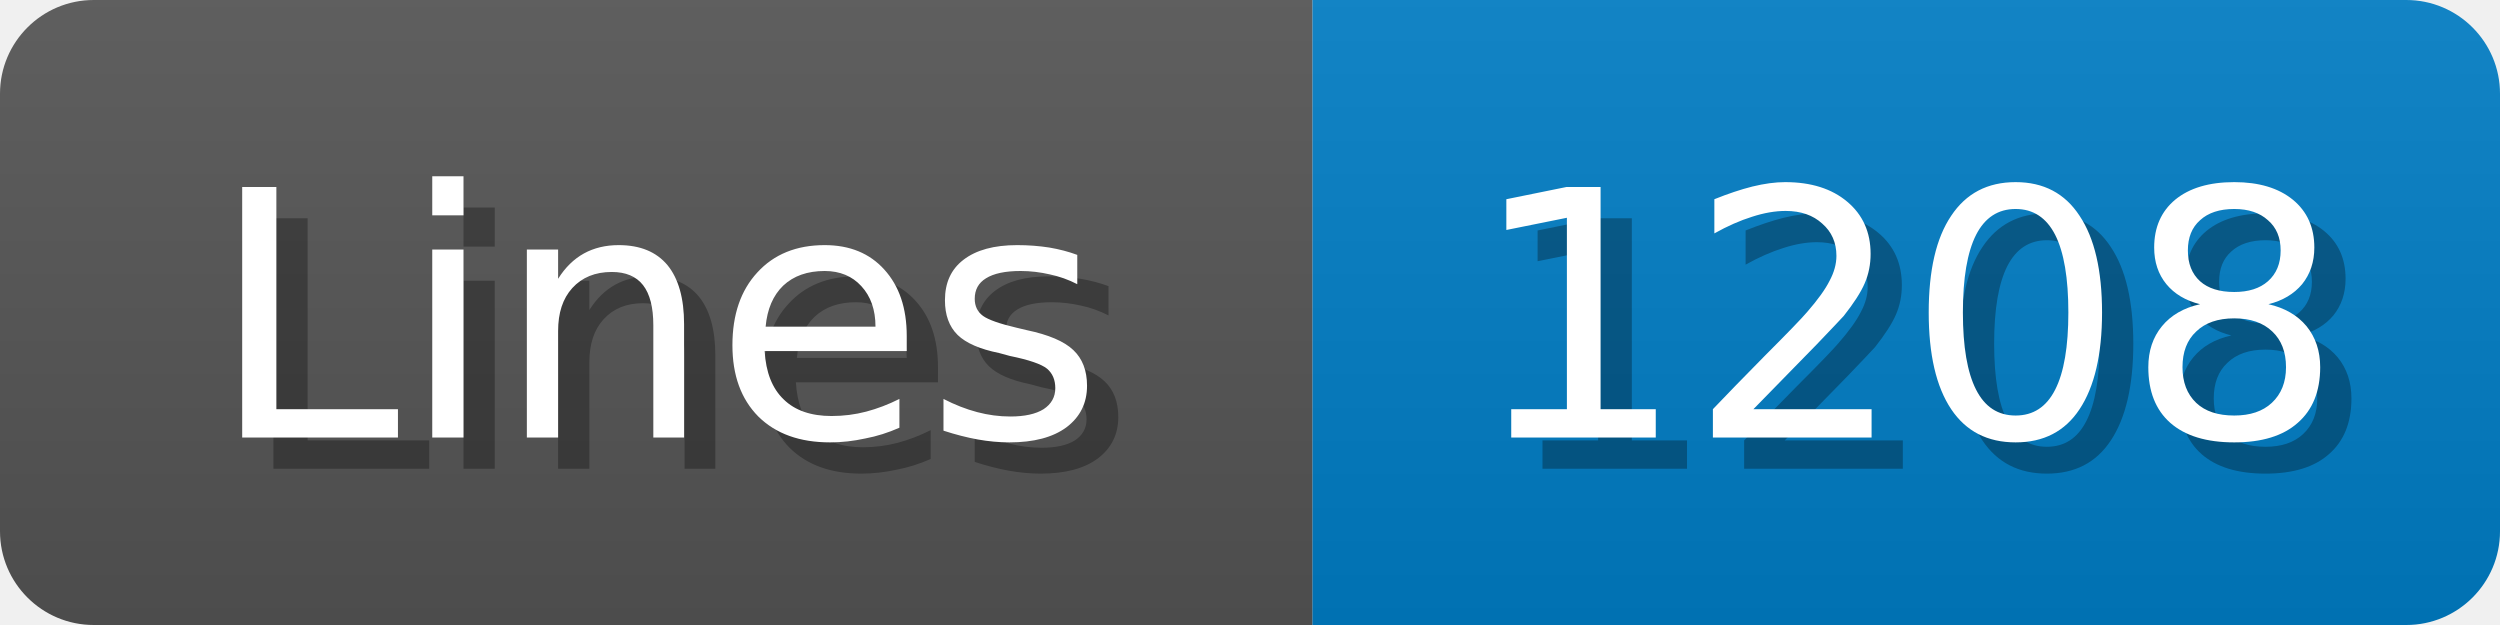
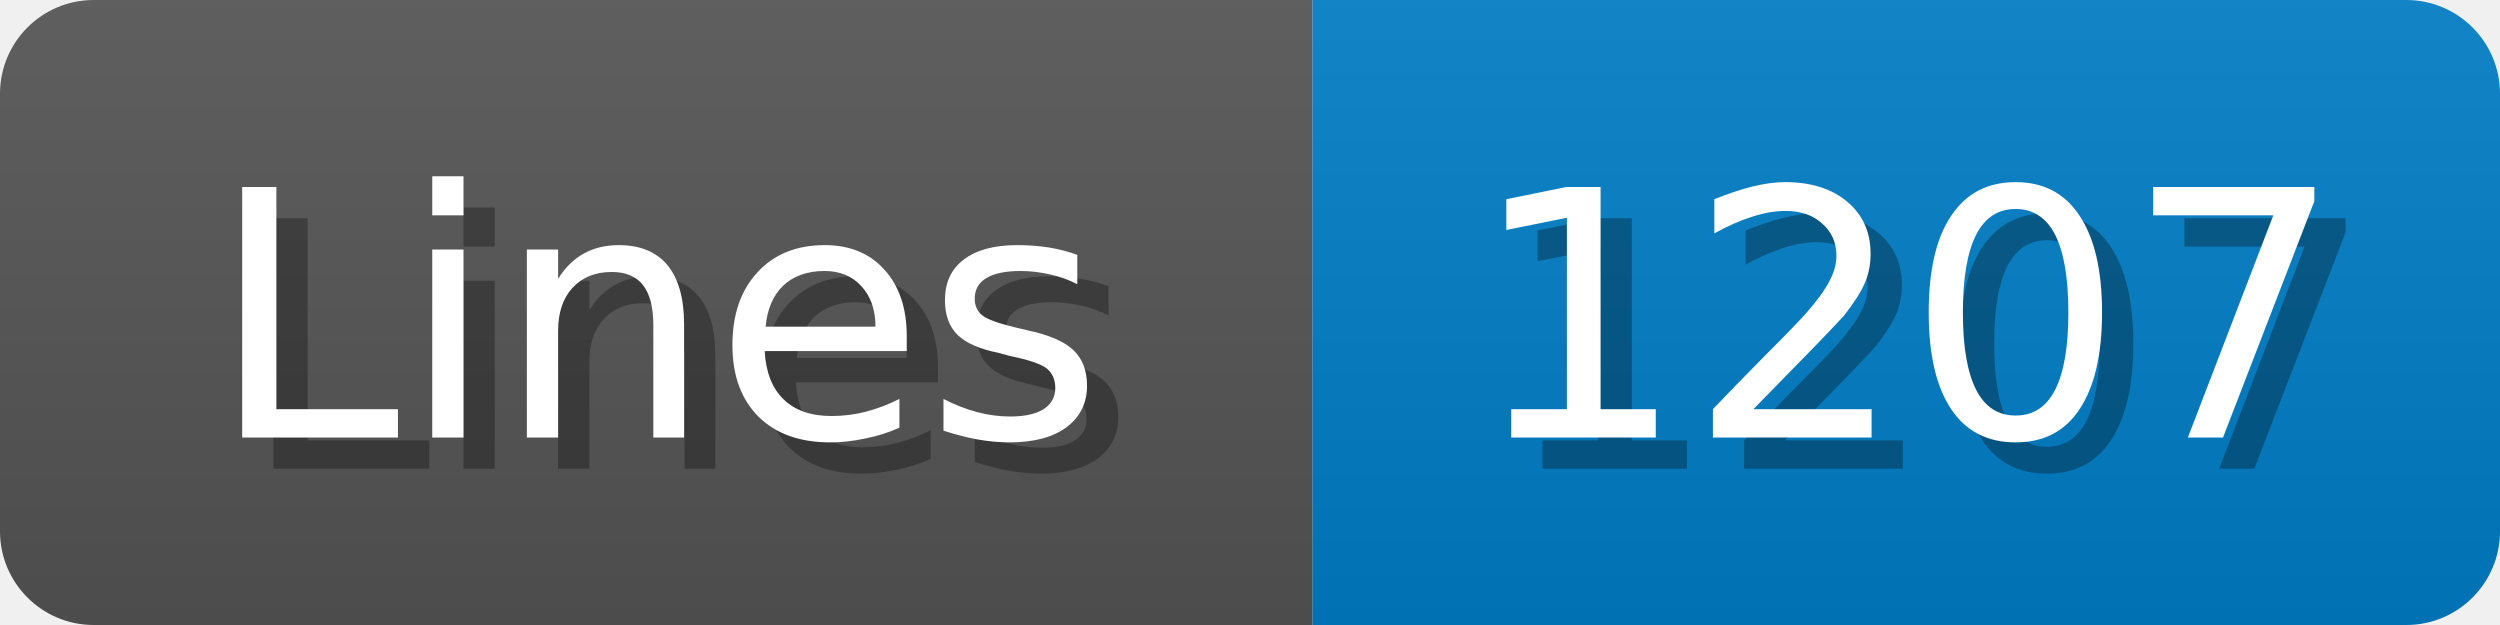
<svg xmlns="http://www.w3.org/2000/svg" width="80" height="20">
  <linearGradient id="b" x2="0" y2="100%">
    <stop offset="0" stop-color="#bbb" stop-opacity=".1" />
    <stop offset="1" stop-opacity=".1" />
  </linearGradient>
  <mask id="anybadge_1">
    <rect width="80" height="20" rx="3" fill="#fff" />
  </mask>
  <g mask="url(#anybadge_1)">
    <path fill="#555" d="M0 0h42v20H0z" />
    <path fill="#007ec6" d="M42 0h38v20H42z" />
    <path fill="url(#b)" d="M0 0h80v20H0z" />
  </g>
  <g fill="#fff" text-anchor="middle" font-family="DejaVu Sans,Verdana,Geneva,sans-serif" font-size="11">
    <text x="22.0" y="15" fill="#010101" fill-opacity=".3">Lines</text>
    <text x="21.0" y="14">Lines</text>
  </g>
  <g fill="#fff" text-anchor="middle" font-family="DejaVu Sans,Verdana,Geneva,sans-serif" font-size="11">
-     <text x="62.0" y="15" fill="#010101" fill-opacity=".3">1208</text>
-     <text x="61.0" y="14">1208</text>
+     <text x="62.0" y="15" fill="#010101" fill-opacity=".3">1207</text>
+     <text x="61.0" y="14">1207</text>
  </g>
</svg>
